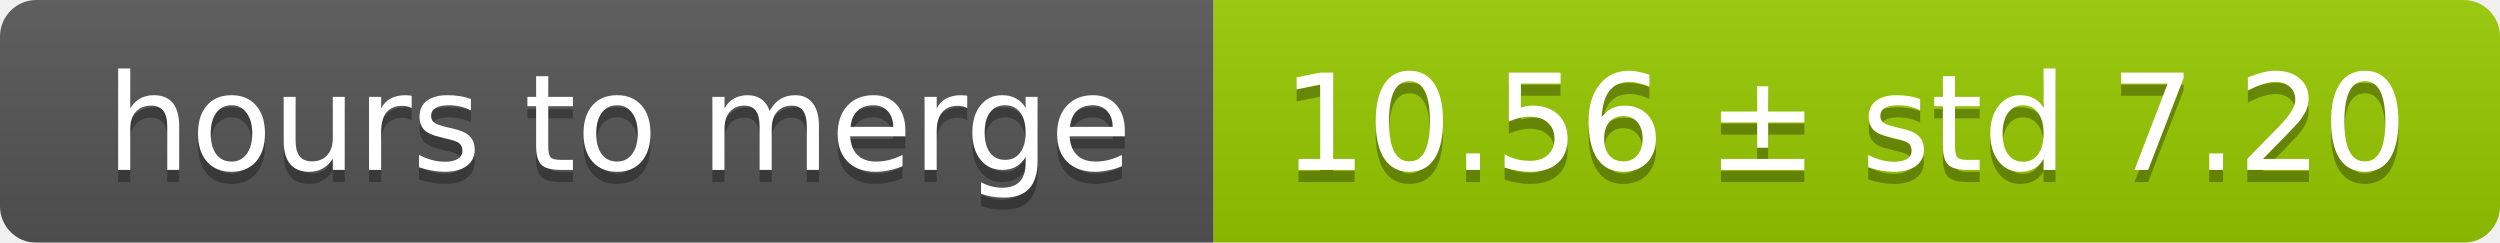
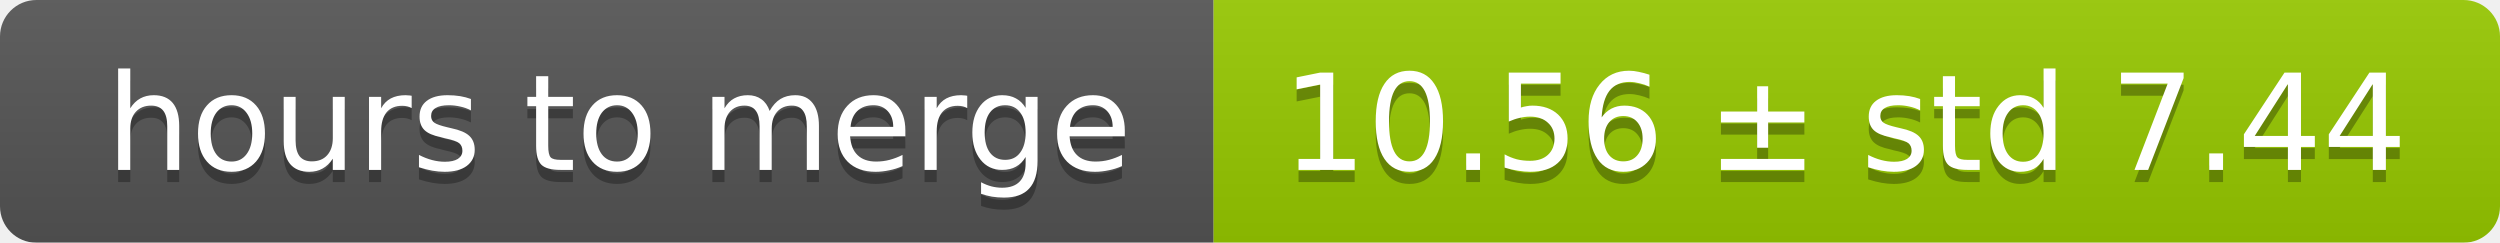
<svg xmlns="http://www.w3.org/2000/svg" width="206" height="20">
  <linearGradient id="smooth" x2="0" y2="100%">
    <stop offset="0" stop-color="#bbb" stop-opacity=".1" />
    <stop offset="1" stop-opacity=".1" />
  </linearGradient>
  <mask id="round">
    <rect width="206" height="20" rx="3" fill="#fff" />
  </mask>
  <g mask="url(#round)">
    <rect width="100" height="20" fill="#555" />
    <rect x="100" width="106" height="20" fill="#97ca00" />
    <rect width="206" height="20" fill="url(#smooth)" />
  </g>
  <g fill="#fff" text-anchor="middle" font-family="DejaVu Sans,Verdana,Geneva,sans-serif" font-size="11">
    <text x="51" y="15" fill="#010101" fill-opacity=".3">hours to merge</text>
    <text x="51" y="14">hours to merge</text>
-     <text x="152" y="15" fill="#010101" fill-opacity=".3">10.56 ± std 7.20</text>
-     <text x="152" y="14">10.56 ± std 7.20</text>
+     <text x="152" y="15" fill="#010101" fill-opacity=".3">10.56 ± std 7.44</text>
+     <text x="152" y="14">10.56 ± std 7.44</text>
  </g>
</svg>
